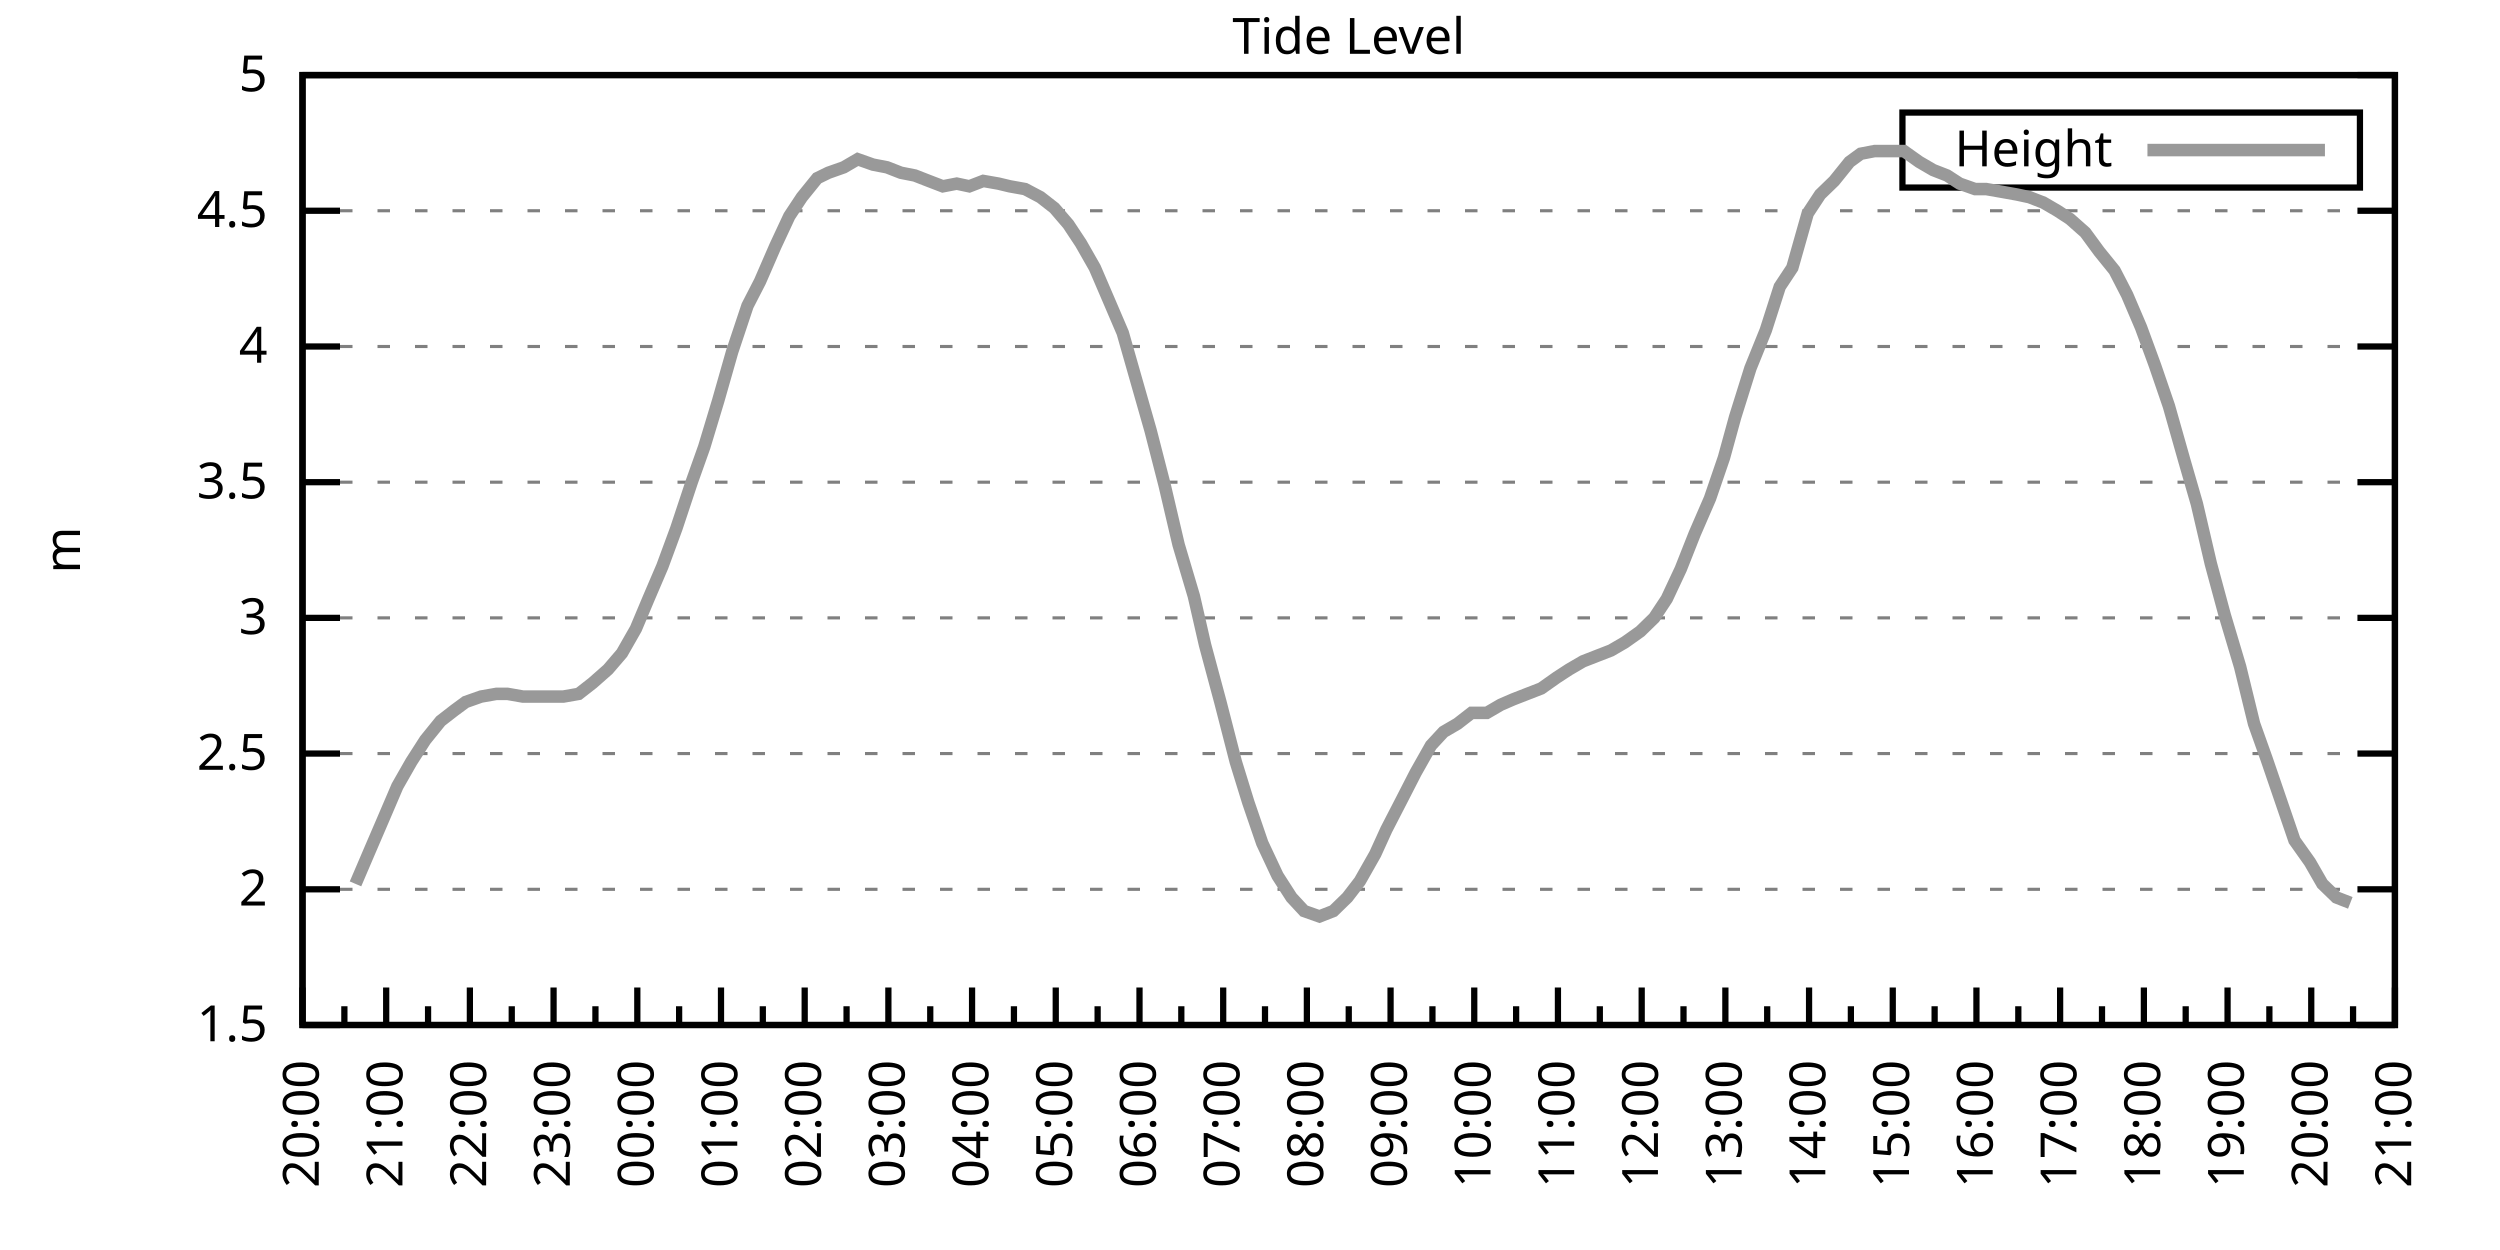
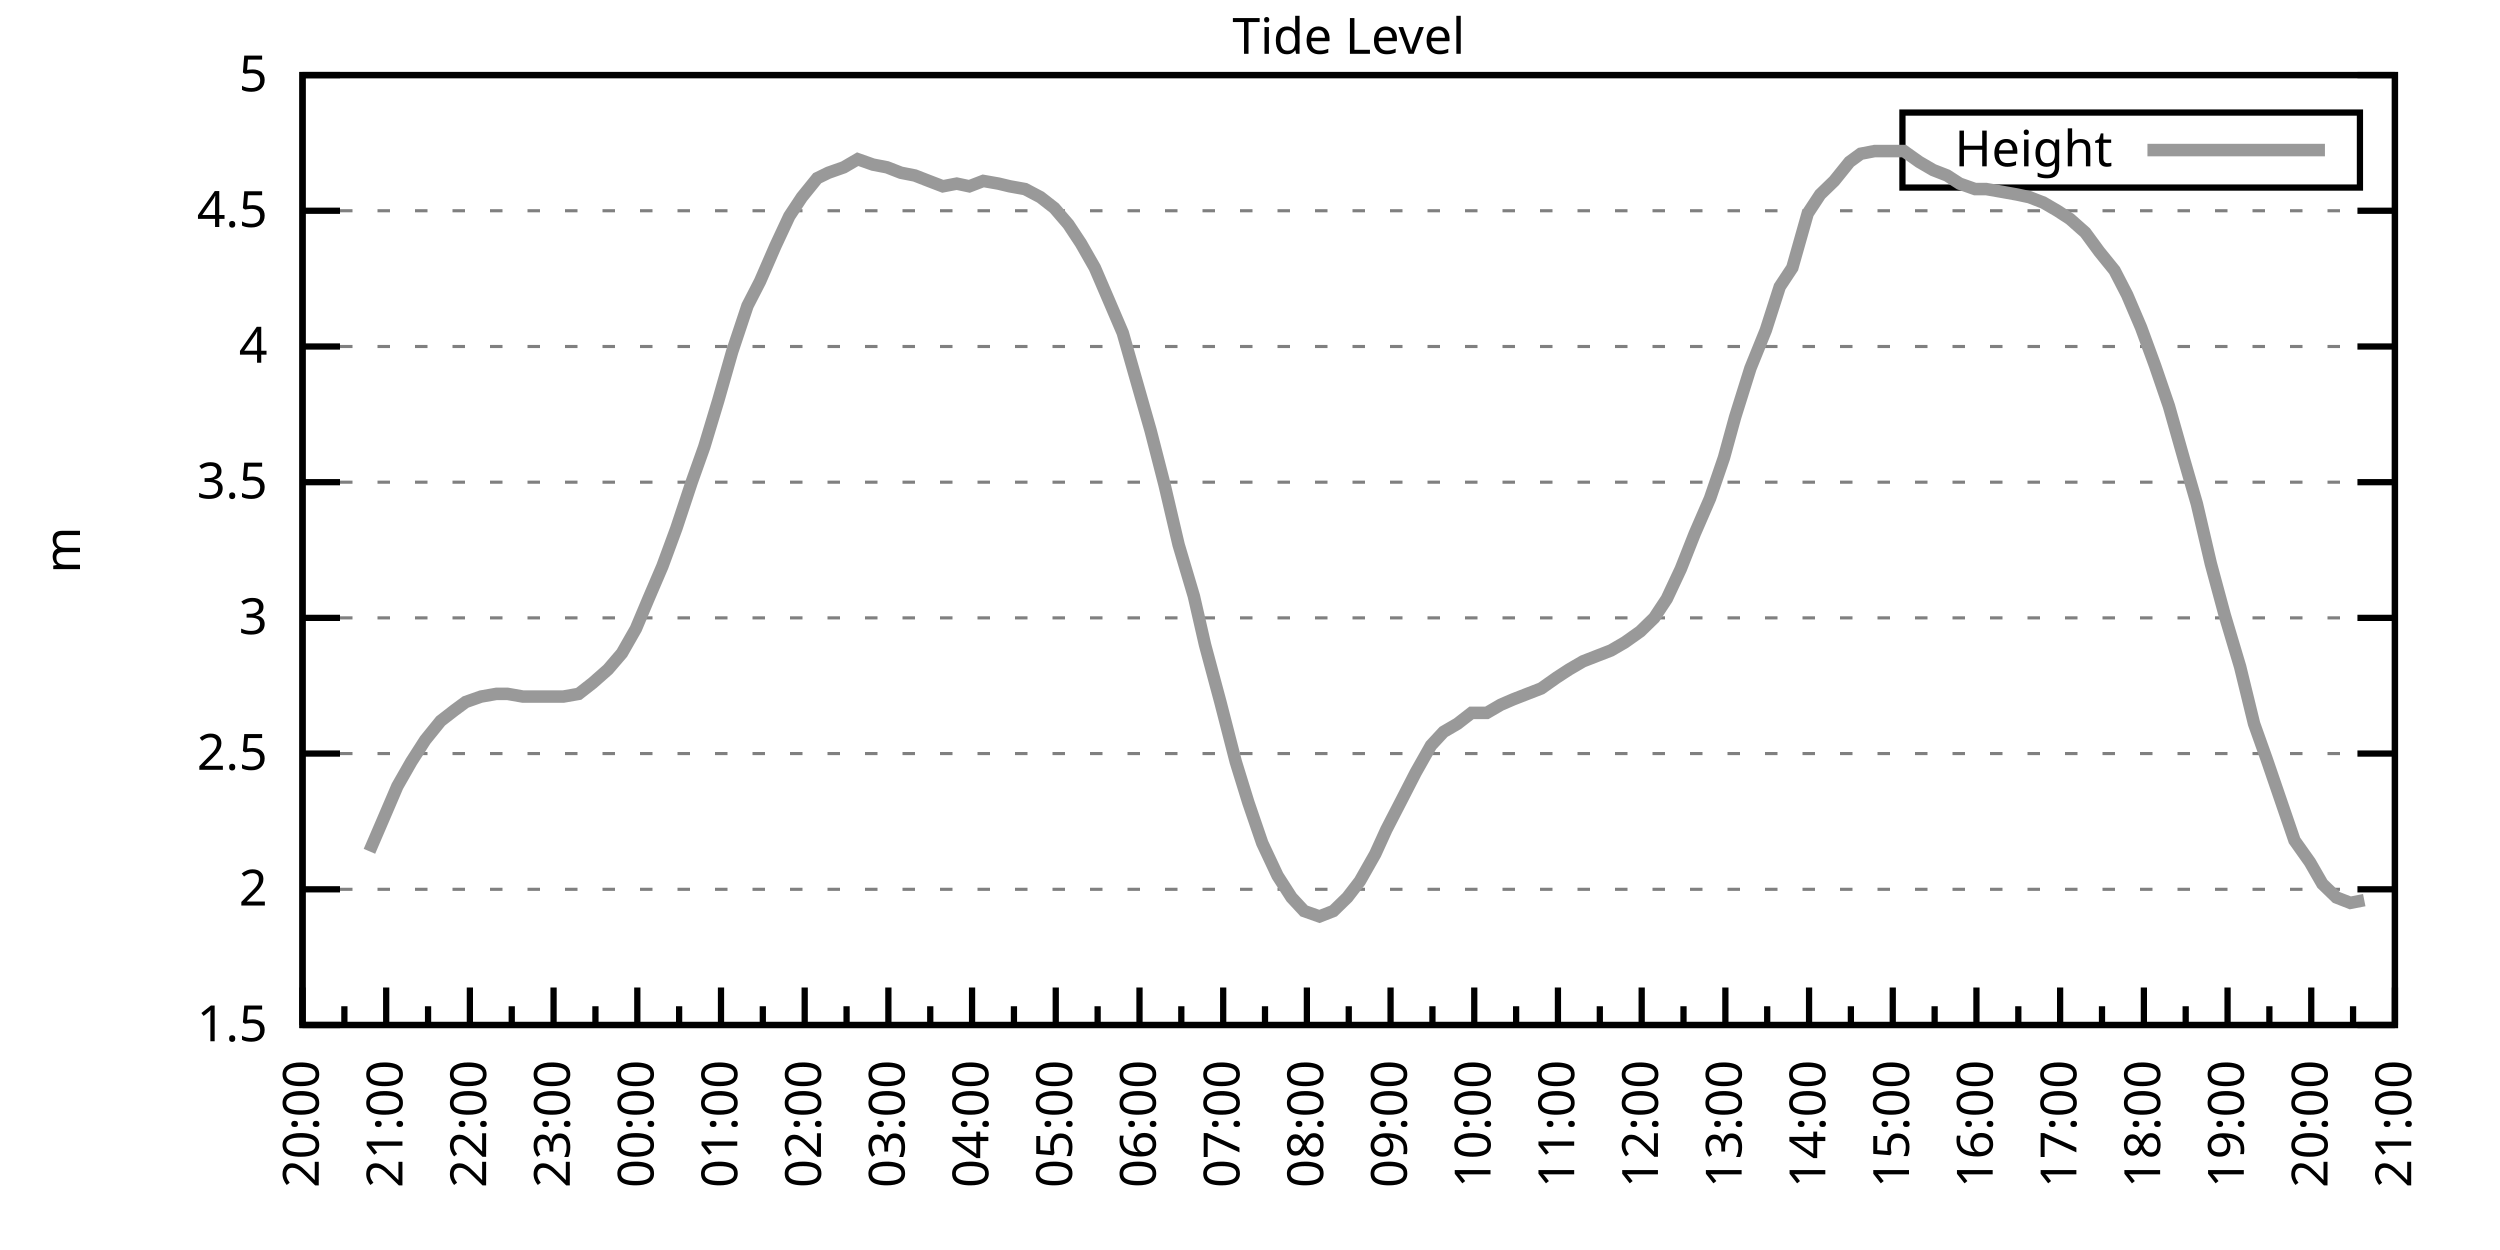
<svg xmlns="http://www.w3.org/2000/svg" xmlns:xlink="http://www.w3.org/1999/xlink" width="400" height="200" viewBox="0 0 400 200">
  <g id="gnuplot_canvas">
    <rect x="0" y="0" width="400" height="200" fill="none" />
    <defs>
      <circle id="gpDot" r="0.5" stroke-width="0.5" stroke="currentColor" />
      <path id="gpPt0" stroke-width="0.333" stroke="currentColor" d="M-1,0 h2 M0,-1 v2" />
      <path id="gpPt1" stroke-width="0.333" stroke="currentColor" d="M-1,-1 L1,1 M1,-1 L-1,1" />
      <path id="gpPt2" stroke-width="0.333" stroke="currentColor" d="M-1,0 L1,0 M0,-1 L0,1 M-1,-1 L1,1 M-1,1 L1,-1" />
      <rect id="gpPt3" stroke-width="0.333" stroke="currentColor" x="-1" y="-1" width="2" height="2" />
      <rect id="gpPt4" stroke-width="0.333" stroke="currentColor" fill="currentColor" x="-1" y="-1" width="2" height="2" />
      <circle id="gpPt5" stroke-width="0.333" stroke="currentColor" cx="0" cy="0" r="1" />
      <use xlink:href="#gpPt5" id="gpPt6" fill="currentColor" stroke="none" />
      <path id="gpPt7" stroke-width="0.333" stroke="currentColor" d="M0,-1.33 L-1.33,0.67 L1.33,0.67 z" />
      <use xlink:href="#gpPt7" id="gpPt8" fill="currentColor" stroke="none" />
      <use xlink:href="#gpPt7" id="gpPt9" stroke="currentColor" transform="rotate(180)" />
      <use xlink:href="#gpPt9" id="gpPt10" fill="currentColor" stroke="none" />
      <use xlink:href="#gpPt3" id="gpPt11" stroke="currentColor" transform="rotate(45)" />
      <use xlink:href="#gpPt11" id="gpPt12" fill="currentColor" stroke="none" />
      <path id="gpPt13" stroke-width="0.333" stroke="currentColor" d="M0,1.330 L1.265,0.411 L0.782,-1.067 L-0.782,-1.076 L-1.265,0.411 z" />
      <use xlink:href="#gpPt13" id="gpPt14" fill="currentColor" stroke="none" />
      <filter id="textbox" filterUnits="objectBoundingBox" x="0" y="0" height="1" width="1">
        <feFlood flood-color="white" flood-opacity="1" result="bgnd" />
        <feComposite in="SourceGraphic" in2="bgnd" operator="atop" />
      </filter>
      <filter id="greybox" filterUnits="objectBoundingBox" x="0" y="0" height="1" width="1">
        <feFlood flood-color="lightgrey" flood-opacity="1" result="grey" />
        <feComposite in="SourceGraphic" in2="grey" operator="atop" />
      </filter>
    </defs>
    <g fill="none" color="white" stroke="currentColor" stroke-width="1.00" stroke-linecap="butt" stroke-linejoin="miter">
</g>
    <g fill="none" color="black" stroke="currentColor" stroke-width="1.00" stroke-linecap="butt" stroke-linejoin="miter">
      <g stroke="none" shape-rendering="crispEdges">
        <polygon fill="rgb(255, 255, 255)" points="48.40,164.00 383.18,164.00 383.18,12.02 48.40,12.02 " />
      </g>
    </g>
    <g fill="none" color="black" stroke="currentColor" stroke-width="1.00" stroke-linecap="butt" stroke-linejoin="miter">
</g>
    <g fill="none" color="black" stroke="black" stroke-width="0.50" stroke-linecap="butt" stroke-linejoin="miter">
</g>
    <g fill="none" color="gray" stroke="currentColor" stroke-width="0.50" stroke-linecap="butt" stroke-linejoin="miter">
      <path stroke="gray" stroke-dasharray="2,4" class="gridline" d="M48.40,164.00 L383.19,164.00  " />
    </g>
    <g fill="none" color="gray" stroke="gray" stroke-width="1.00" stroke-linecap="butt" stroke-linejoin="miter">
</g>
    <g fill="none" color="black" stroke="currentColor" stroke-width="1.00" stroke-linecap="butt" stroke-linejoin="miter">
      <path stroke="black" d="M48.40,164.00 L54.40,164.00 M383.19,164.00 L377.19,164.00  " />
      <g transform="translate(42.80,166.60)" stroke="none" fill="black" font-family="Sans" font-size="8.00" text-anchor="end">
        <text>
          <tspan font-family="Sans"> 1.5</tspan>
        </text>
      </g>
    </g>
    <g fill="none" color="black" stroke="currentColor" stroke-width="1.00" stroke-linecap="butt" stroke-linejoin="miter">
</g>
    <g fill="none" color="black" stroke="black" stroke-width="0.50" stroke-linecap="butt" stroke-linejoin="miter">
</g>
    <g fill="none" color="gray" stroke="currentColor" stroke-width="0.50" stroke-linecap="butt" stroke-linejoin="miter">
      <path stroke="gray" stroke-dasharray="2,4" class="gridline" d="M48.40,142.29 L383.19,142.29  " />
    </g>
    <g fill="none" color="gray" stroke="gray" stroke-width="1.00" stroke-linecap="butt" stroke-linejoin="miter">
</g>
    <g fill="none" color="black" stroke="currentColor" stroke-width="1.00" stroke-linecap="butt" stroke-linejoin="miter">
      <path stroke="black" d="M48.40,142.29 L54.40,142.29 M383.19,142.29 L377.19,142.29  " />
      <g transform="translate(42.80,144.89)" stroke="none" fill="black" font-family="Sans" font-size="8.00" text-anchor="end">
        <text>
          <tspan font-family="Sans"> 2</tspan>
        </text>
      </g>
    </g>
    <g fill="none" color="black" stroke="currentColor" stroke-width="1.00" stroke-linecap="butt" stroke-linejoin="miter">
</g>
    <g fill="none" color="black" stroke="black" stroke-width="0.50" stroke-linecap="butt" stroke-linejoin="miter">
</g>
    <g fill="none" color="gray" stroke="currentColor" stroke-width="0.50" stroke-linecap="butt" stroke-linejoin="miter">
      <path stroke="gray" stroke-dasharray="2,4" class="gridline" d="M48.40,120.57 L383.19,120.57  " />
    </g>
    <g fill="none" color="gray" stroke="gray" stroke-width="1.00" stroke-linecap="butt" stroke-linejoin="miter">
</g>
    <g fill="none" color="black" stroke="currentColor" stroke-width="1.00" stroke-linecap="butt" stroke-linejoin="miter">
      <path stroke="black" d="M48.40,120.57 L54.40,120.57 M383.19,120.57 L377.19,120.57  " />
      <g transform="translate(42.80,123.17)" stroke="none" fill="black" font-family="Sans" font-size="8.00" text-anchor="end">
        <text>
          <tspan font-family="Sans"> 2.5</tspan>
        </text>
      </g>
    </g>
    <g fill="none" color="black" stroke="currentColor" stroke-width="1.00" stroke-linecap="butt" stroke-linejoin="miter">
</g>
    <g fill="none" color="black" stroke="black" stroke-width="0.50" stroke-linecap="butt" stroke-linejoin="miter">
</g>
    <g fill="none" color="gray" stroke="currentColor" stroke-width="0.50" stroke-linecap="butt" stroke-linejoin="miter">
      <path stroke="gray" stroke-dasharray="2,4" class="gridline" d="M48.40,98.86 L383.19,98.86  " />
    </g>
    <g fill="none" color="gray" stroke="gray" stroke-width="1.00" stroke-linecap="butt" stroke-linejoin="miter">
</g>
    <g fill="none" color="black" stroke="currentColor" stroke-width="1.00" stroke-linecap="butt" stroke-linejoin="miter">
      <path stroke="black" d="M48.40,98.86 L54.40,98.86 M383.19,98.86 L377.19,98.86  " />
      <g transform="translate(42.80,101.46)" stroke="none" fill="black" font-family="Sans" font-size="8.00" text-anchor="end">
        <text>
          <tspan font-family="Sans"> 3</tspan>
        </text>
      </g>
    </g>
    <g fill="none" color="black" stroke="currentColor" stroke-width="1.00" stroke-linecap="butt" stroke-linejoin="miter">
</g>
    <g fill="none" color="black" stroke="black" stroke-width="0.50" stroke-linecap="butt" stroke-linejoin="miter">
</g>
    <g fill="none" color="gray" stroke="currentColor" stroke-width="0.50" stroke-linecap="butt" stroke-linejoin="miter">
      <path stroke="gray" stroke-dasharray="2,4" class="gridline" d="M48.40,77.15 L383.19,77.15  " />
    </g>
    <g fill="none" color="gray" stroke="gray" stroke-width="1.00" stroke-linecap="butt" stroke-linejoin="miter">
</g>
    <g fill="none" color="black" stroke="currentColor" stroke-width="1.00" stroke-linecap="butt" stroke-linejoin="miter">
      <path stroke="black" d="M48.40,77.15 L54.40,77.15 M383.19,77.15 L377.19,77.15  " />
      <g transform="translate(42.80,79.75)" stroke="none" fill="black" font-family="Sans" font-size="8.00" text-anchor="end">
        <text>
          <tspan font-family="Sans"> 3.5</tspan>
        </text>
      </g>
    </g>
    <g fill="none" color="black" stroke="currentColor" stroke-width="1.00" stroke-linecap="butt" stroke-linejoin="miter">
</g>
    <g fill="none" color="black" stroke="black" stroke-width="0.50" stroke-linecap="butt" stroke-linejoin="miter">
</g>
    <g fill="none" color="gray" stroke="currentColor" stroke-width="0.50" stroke-linecap="butt" stroke-linejoin="miter">
      <path stroke="gray" stroke-dasharray="2,4" class="gridline" d="M48.40,55.44 L383.19,55.44  " />
    </g>
    <g fill="none" color="gray" stroke="gray" stroke-width="1.00" stroke-linecap="butt" stroke-linejoin="miter">
</g>
    <g fill="none" color="black" stroke="currentColor" stroke-width="1.00" stroke-linecap="butt" stroke-linejoin="miter">
      <path stroke="black" d="M48.40,55.44 L54.40,55.44 M383.19,55.44 L377.19,55.44  " />
      <g transform="translate(42.80,58.04)" stroke="none" fill="black" font-family="Sans" font-size="8.00" text-anchor="end">
        <text>
          <tspan font-family="Sans"> 4</tspan>
        </text>
      </g>
    </g>
    <g fill="none" color="black" stroke="currentColor" stroke-width="1.00" stroke-linecap="butt" stroke-linejoin="miter">
</g>
    <g fill="none" color="black" stroke="black" stroke-width="0.50" stroke-linecap="butt" stroke-linejoin="miter">
</g>
    <g fill="none" color="gray" stroke="currentColor" stroke-width="0.50" stroke-linecap="butt" stroke-linejoin="miter">
      <path stroke="gray" stroke-dasharray="2,4" class="gridline" d="M48.40,33.72 L383.19,33.72  " />
    </g>
    <g fill="none" color="gray" stroke="gray" stroke-width="1.00" stroke-linecap="butt" stroke-linejoin="miter">
</g>
    <g fill="none" color="black" stroke="currentColor" stroke-width="1.00" stroke-linecap="butt" stroke-linejoin="miter">
      <path stroke="black" d="M48.40,33.72 L54.40,33.72 M383.19,33.72 L377.19,33.72  " />
      <g transform="translate(42.80,36.32)" stroke="none" fill="black" font-family="Sans" font-size="8.00" text-anchor="end">
        <text>
          <tspan font-family="Sans"> 4.5</tspan>
        </text>
      </g>
    </g>
    <g fill="none" color="black" stroke="currentColor" stroke-width="1.00" stroke-linecap="butt" stroke-linejoin="miter">
</g>
    <g fill="none" color="black" stroke="black" stroke-width="0.50" stroke-linecap="butt" stroke-linejoin="miter">
</g>
    <g fill="none" color="gray" stroke="currentColor" stroke-width="0.50" stroke-linecap="butt" stroke-linejoin="miter">
      <path stroke="gray" stroke-dasharray="2,4" class="gridline" d="M48.40,12.01 L383.19,12.01  " />
    </g>
    <g fill="none" color="gray" stroke="gray" stroke-width="1.00" stroke-linecap="butt" stroke-linejoin="miter">
</g>
    <g fill="none" color="black" stroke="currentColor" stroke-width="1.00" stroke-linecap="butt" stroke-linejoin="miter">
      <path stroke="black" d="M48.40,12.01 L54.40,12.01 M383.19,12.01 L377.19,12.01  " />
      <g transform="translate(42.80,14.61)" stroke="none" fill="black" font-family="Sans" font-size="8.00" text-anchor="end">
        <text>
          <tspan font-family="Sans"> 5</tspan>
        </text>
      </g>
    </g>
    <g fill="none" color="black" stroke="currentColor" stroke-width="1.00" stroke-linecap="butt" stroke-linejoin="miter">
      <path stroke="black" d="M48.40,164.00 L48.40,158.00  " />
      <g transform="translate(51.00,169.60) rotate(270)" stroke="none" fill="black" font-family="Sans" font-size="8.00" text-anchor="end">
        <text>
          <tspan font-family="Sans">20:00</tspan>
        </text>
      </g>
    </g>
    <g fill="none" color="black" stroke="currentColor" stroke-width="1.00" stroke-linecap="butt" stroke-linejoin="miter">
      <path stroke="black" d="M55.10,164.00 L55.10,161.00 M61.79,164.00 L61.79,158.00  " />
      <g transform="translate(64.39,169.60) rotate(270)" stroke="none" fill="black" font-family="Sans" font-size="8.00" text-anchor="end">
        <text>
          <tspan font-family="Sans">21:00</tspan>
        </text>
      </g>
    </g>
    <g fill="none" color="black" stroke="currentColor" stroke-width="1.00" stroke-linecap="butt" stroke-linejoin="miter">
      <path stroke="black" d="M68.49,164.00 L68.49,161.00 M75.18,164.00 L75.18,158.00  " />
      <g transform="translate(77.78,169.60) rotate(270)" stroke="none" fill="black" font-family="Sans" font-size="8.00" text-anchor="end">
        <text>
          <tspan font-family="Sans">22:00</tspan>
        </text>
      </g>
    </g>
    <g fill="none" color="black" stroke="currentColor" stroke-width="1.00" stroke-linecap="butt" stroke-linejoin="miter">
      <path stroke="black" d="M81.88,164.00 L81.88,161.00 M88.57,164.00 L88.57,158.00  " />
      <g transform="translate(91.17,169.60) rotate(270)" stroke="none" fill="black" font-family="Sans" font-size="8.00" text-anchor="end">
        <text>
          <tspan font-family="Sans">23:00</tspan>
        </text>
      </g>
    </g>
    <g fill="none" color="black" stroke="currentColor" stroke-width="1.00" stroke-linecap="butt" stroke-linejoin="miter">
      <path stroke="black" d="M95.27,164.00 L95.27,161.00 M101.97,164.00 L101.97,158.00  " />
      <g transform="translate(104.57,169.60) rotate(270)" stroke="none" fill="black" font-family="Sans" font-size="8.00" text-anchor="end">
        <text>
          <tspan font-family="Sans">00:00</tspan>
        </text>
      </g>
    </g>
    <g fill="none" color="black" stroke="currentColor" stroke-width="1.00" stroke-linecap="butt" stroke-linejoin="miter">
      <path stroke="black" d="M108.66,164.00 L108.66,161.00 M115.36,164.00 L115.36,158.00  " />
      <g transform="translate(117.96,169.60) rotate(270)" stroke="none" fill="black" font-family="Sans" font-size="8.00" text-anchor="end">
        <text>
          <tspan font-family="Sans">01:00</tspan>
        </text>
      </g>
    </g>
    <g fill="none" color="black" stroke="currentColor" stroke-width="1.00" stroke-linecap="butt" stroke-linejoin="miter">
      <path stroke="black" d="M122.05,164.00 L122.05,161.00 M128.75,164.00 L128.75,158.00  " />
      <g transform="translate(131.35,169.60) rotate(270)" stroke="none" fill="black" font-family="Sans" font-size="8.00" text-anchor="end">
        <text>
          <tspan font-family="Sans">02:00</tspan>
        </text>
      </g>
    </g>
    <g fill="none" color="black" stroke="currentColor" stroke-width="1.00" stroke-linecap="butt" stroke-linejoin="miter">
      <path stroke="black" d="M135.45,164.00 L135.45,161.00 M142.14,164.00 L142.14,158.00  " />
      <g transform="translate(144.74,169.60) rotate(270)" stroke="none" fill="black" font-family="Sans" font-size="8.00" text-anchor="end">
        <text>
          <tspan font-family="Sans">03:00</tspan>
        </text>
      </g>
    </g>
    <g fill="none" color="black" stroke="currentColor" stroke-width="1.00" stroke-linecap="butt" stroke-linejoin="miter">
      <path stroke="black" d="M148.84,164.00 L148.84,161.00 M155.53,164.00 L155.53,158.00  " />
      <g transform="translate(158.13,169.60) rotate(270)" stroke="none" fill="black" font-family="Sans" font-size="8.00" text-anchor="end">
        <text>
          <tspan font-family="Sans">04:00</tspan>
        </text>
      </g>
    </g>
    <g fill="none" color="black" stroke="currentColor" stroke-width="1.00" stroke-linecap="butt" stroke-linejoin="miter">
      <path stroke="black" d="M162.23,164.00 L162.23,161.00 M168.92,164.00 L168.92,158.00  " />
      <g transform="translate(171.52,169.60) rotate(270)" stroke="none" fill="black" font-family="Sans" font-size="8.00" text-anchor="end">
        <text>
          <tspan font-family="Sans">05:00</tspan>
        </text>
      </g>
    </g>
    <g fill="none" color="black" stroke="currentColor" stroke-width="1.00" stroke-linecap="butt" stroke-linejoin="miter">
      <path stroke="black" d="M175.62,164.00 L175.62,161.00 M182.32,164.00 L182.32,158.00  " />
      <g transform="translate(184.92,169.60) rotate(270)" stroke="none" fill="black" font-family="Sans" font-size="8.00" text-anchor="end">
        <text>
          <tspan font-family="Sans">06:00</tspan>
        </text>
      </g>
    </g>
    <g fill="none" color="black" stroke="currentColor" stroke-width="1.00" stroke-linecap="butt" stroke-linejoin="miter">
      <path stroke="black" d="M189.01,164.00 L189.01,161.00 M195.71,164.00 L195.71,158.00  " />
      <g transform="translate(198.31,169.60) rotate(270)" stroke="none" fill="black" font-family="Sans" font-size="8.00" text-anchor="end">
        <text>
          <tspan font-family="Sans">07:00</tspan>
        </text>
      </g>
    </g>
    <g fill="none" color="black" stroke="currentColor" stroke-width="1.00" stroke-linecap="butt" stroke-linejoin="miter">
      <path stroke="black" d="M202.40,164.00 L202.40,161.00 M209.10,164.00 L209.10,158.00  " />
      <g transform="translate(211.70,169.60) rotate(270)" stroke="none" fill="black" font-family="Sans" font-size="8.00" text-anchor="end">
        <text>
          <tspan font-family="Sans">08:00</tspan>
        </text>
      </g>
    </g>
    <g fill="none" color="black" stroke="currentColor" stroke-width="1.00" stroke-linecap="butt" stroke-linejoin="miter">
      <path stroke="black" d="M215.80,164.00 L215.80,161.00 M222.49,164.00 L222.49,158.00  " />
      <g transform="translate(225.09,169.60) rotate(270)" stroke="none" fill="black" font-family="Sans" font-size="8.00" text-anchor="end">
        <text>
          <tspan font-family="Sans">09:00</tspan>
        </text>
      </g>
    </g>
    <g fill="none" color="black" stroke="currentColor" stroke-width="1.00" stroke-linecap="butt" stroke-linejoin="miter">
      <path stroke="black" d="M229.19,164.00 L229.19,161.00 M235.88,164.00 L235.88,158.00  " />
      <g transform="translate(238.48,169.60) rotate(270)" stroke="none" fill="black" font-family="Sans" font-size="8.00" text-anchor="end">
        <text>
          <tspan font-family="Sans">10:00</tspan>
        </text>
      </g>
    </g>
    <g fill="none" color="black" stroke="currentColor" stroke-width="1.00" stroke-linecap="butt" stroke-linejoin="miter">
      <path stroke="black" d="M242.58,164.00 L242.58,161.00 M249.27,164.00 L249.27,158.00  " />
      <g transform="translate(251.87,169.60) rotate(270)" stroke="none" fill="black" font-family="Sans" font-size="8.00" text-anchor="end">
        <text>
          <tspan font-family="Sans">11:00</tspan>
        </text>
      </g>
    </g>
    <g fill="none" color="black" stroke="currentColor" stroke-width="1.00" stroke-linecap="butt" stroke-linejoin="miter">
      <path stroke="black" d="M255.97,164.00 L255.97,161.00 M262.67,164.00 L262.67,158.00  " />
      <g transform="translate(265.27,169.60) rotate(270)" stroke="none" fill="black" font-family="Sans" font-size="8.00" text-anchor="end">
        <text>
          <tspan font-family="Sans">12:00</tspan>
        </text>
      </g>
    </g>
    <g fill="none" color="black" stroke="currentColor" stroke-width="1.00" stroke-linecap="butt" stroke-linejoin="miter">
      <path stroke="black" d="M269.36,164.00 L269.36,161.00 M276.06,164.00 L276.06,158.00  " />
      <g transform="translate(278.66,169.60) rotate(270)" stroke="none" fill="black" font-family="Sans" font-size="8.00" text-anchor="end">
        <text>
          <tspan font-family="Sans">13:00</tspan>
        </text>
      </g>
    </g>
    <g fill="none" color="black" stroke="currentColor" stroke-width="1.00" stroke-linecap="butt" stroke-linejoin="miter">
      <path stroke="black" d="M282.75,164.00 L282.75,161.00 M289.45,164.00 L289.45,158.00  " />
      <g transform="translate(292.05,169.60) rotate(270)" stroke="none" fill="black" font-family="Sans" font-size="8.00" text-anchor="end">
        <text>
          <tspan font-family="Sans">14:00</tspan>
        </text>
      </g>
    </g>
    <g fill="none" color="black" stroke="currentColor" stroke-width="1.00" stroke-linecap="butt" stroke-linejoin="miter">
      <path stroke="black" d="M296.14,164.00 L296.14,161.00 M302.84,164.00 L302.84,158.00  " />
      <g transform="translate(305.44,169.60) rotate(270)" stroke="none" fill="black" font-family="Sans" font-size="8.00" text-anchor="end">
        <text>
          <tspan font-family="Sans">15:00</tspan>
        </text>
      </g>
    </g>
    <g fill="none" color="black" stroke="currentColor" stroke-width="1.00" stroke-linecap="butt" stroke-linejoin="miter">
      <path stroke="black" d="M309.54,164.00 L309.54,161.00 M316.23,164.00 L316.23,158.00  " />
      <g transform="translate(318.83,169.60) rotate(270)" stroke="none" fill="black" font-family="Sans" font-size="8.00" text-anchor="end">
        <text>
          <tspan font-family="Sans">16:00</tspan>
        </text>
      </g>
    </g>
    <g fill="none" color="black" stroke="currentColor" stroke-width="1.00" stroke-linecap="butt" stroke-linejoin="miter">
      <path stroke="black" d="M322.93,164.00 L322.93,161.00 M329.62,164.00 L329.62,158.00  " />
      <g transform="translate(332.22,169.60) rotate(270)" stroke="none" fill="black" font-family="Sans" font-size="8.00" text-anchor="end">
        <text>
          <tspan font-family="Sans">17:00</tspan>
        </text>
      </g>
    </g>
    <g fill="none" color="black" stroke="currentColor" stroke-width="1.00" stroke-linecap="butt" stroke-linejoin="miter">
      <path stroke="black" d="M336.32,164.00 L336.32,161.00 M343.02,164.00 L343.02,158.00  " />
      <g transform="translate(345.62,169.60) rotate(270)" stroke="none" fill="black" font-family="Sans" font-size="8.00" text-anchor="end">
        <text>
          <tspan font-family="Sans">18:00</tspan>
        </text>
      </g>
    </g>
    <g fill="none" color="black" stroke="currentColor" stroke-width="1.00" stroke-linecap="butt" stroke-linejoin="miter">
      <path stroke="black" d="M349.71,164.00 L349.71,161.00 M356.41,164.00 L356.41,158.00  " />
      <g transform="translate(359.01,169.60) rotate(270)" stroke="none" fill="black" font-family="Sans" font-size="8.00" text-anchor="end">
        <text>
          <tspan font-family="Sans">19:00</tspan>
        </text>
      </g>
    </g>
    <g fill="none" color="black" stroke="currentColor" stroke-width="1.00" stroke-linecap="butt" stroke-linejoin="miter">
      <path stroke="black" d="M363.10,164.00 L363.10,161.00 M369.80,164.00 L369.80,158.00  " />
      <g transform="translate(372.40,169.60) rotate(270)" stroke="none" fill="black" font-family="Sans" font-size="8.00" text-anchor="end">
        <text>
          <tspan font-family="Sans">20:00</tspan>
        </text>
      </g>
    </g>
    <g fill="none" color="black" stroke="currentColor" stroke-width="1.00" stroke-linecap="butt" stroke-linejoin="miter">
      <path stroke="black" d="M376.49,164.00 L376.49,161.00 M383.19,164.00 L383.19,158.00  " />
      <g transform="translate(385.79,169.60) rotate(270)" stroke="none" fill="black" font-family="Sans" font-size="8.00" text-anchor="end">
        <text>
          <tspan font-family="Sans">21:00</tspan>
        </text>
      </g>
    </g>
    <g fill="none" color="black" stroke="currentColor" stroke-width="1.00" stroke-linecap="butt" stroke-linejoin="miter">
</g>
    <g fill="none" color="black" stroke="currentColor" stroke-width="1.00" stroke-linecap="butt" stroke-linejoin="miter">
      <path stroke="black" d="M48.40,12.01 L48.40,164.00 L383.19,164.00 L383.19,12.01 L48.40,12.01 Z  " />
    </g>
    <g fill="none" color="black" stroke="currentColor" stroke-width="1.00" stroke-linecap="butt" stroke-linejoin="miter">
      <g transform="translate(12.80,88.01) rotate(270)" stroke="none" fill="black" font-family="Sans" font-size="8.00" text-anchor="middle">
        <text>
          <tspan font-family="Sans">m</tspan>
        </text>
      </g>
    </g>
    <g fill="none" color="black" stroke="currentColor" stroke-width="1.00" stroke-linecap="butt" stroke-linejoin="miter">
</g>
    <g fill="none" color="black" stroke="currentColor" stroke-width="1.00" stroke-linecap="butt" stroke-linejoin="miter">
      <path stroke="black" d="M304.39,30.01 L304.39,18.01 L377.59,18.01 L377.59,30.01 L304.39,30.01 Z  " />
    </g>
    <g id="Tide_level_plot_1">
      <g fill="none" color="white" stroke="black" stroke-width="2.00" stroke-linecap="butt" stroke-linejoin="miter">
</g>
      <g fill="none" color="black" stroke="currentColor" stroke-width="2.00" stroke-linecap="butt" stroke-linejoin="miter">
        <g transform="translate(337.99,26.61)" stroke="none" fill="black" font-family="Sans" font-size="8.00" text-anchor="end">
          <text>
            <tspan font-family="Sans">Height</tspan>
          </text>
        </g>
      </g>
      <g fill="none" color="black" stroke="currentColor" stroke-width="2.00" stroke-linecap="butt" stroke-linejoin="miter">
-         <path stroke="rgb(153, 153, 153)" d="M343.59,24.01 L371.99,24.01 M56.88,141.42 L59.11,136.21 L61.35,131.00 L63.58,125.79 L65.81,121.88 L68.04,118.40   L70.50,115.36 L72.73,113.63 L74.51,112.32 L76.97,111.45 L79.42,111.02 L81.21,111.02 L83.66,111.45 L85.90,111.45   L88.35,111.45 L90.14,111.45 L92.59,111.02 L94.82,109.28 L97.28,107.11 L99.51,104.51 L101.74,100.60 L103.75,95.82   L105.98,90.61 L108.22,84.53 L110.67,77.15 L112.68,71.50 L114.91,64.12 L117.14,56.30 L119.60,48.92 L121.61,45.01   L124.06,39.37 L126.29,34.59 L128.30,31.55 L130.76,28.51 L132.54,27.64 L135.00,26.77 L137.23,25.47 L139.69,26.34   L141.92,26.77 L144.15,27.64 L146.38,28.08 L148.61,28.95 L150.85,29.81 L153.08,29.38 L155.09,29.81 L157.32,28.95   L159.77,29.38 L161.56,29.81 L164.01,30.25 L166.47,31.55 L168.70,33.29 L170.93,35.89 L172.94,38.93 L175.17,42.84   L177.41,48.05 L179.64,53.26 L181.87,61.08 L184.10,68.90 L186.33,77.58 L188.57,87.14 L191.02,95.39 L192.81,103.20   L195.26,112.32 L197.72,121.88 L199.73,128.39 L201.96,134.90 L204.41,140.12 L206.64,143.59 L208.65,145.76 L211.11,146.63   L213.34,145.76 L215.57,143.59 L217.58,140.98 L220.04,136.64 L221.82,132.73 L224.28,127.96 L226.51,123.61 L228.96,119.27   L230.97,117.10 L233.20,115.80 L235.44,114.06 L237.89,114.06 L240.12,112.76 L242.13,111.89 L244.36,111.02 L246.60,110.15   L249.05,108.42 L251.06,107.11 L253.29,105.81 L255.52,104.94 L257.76,104.07 L259.99,102.77 L262.44,101.03 L264.67,98.86   L266.68,95.82 L268.92,91.04 L271.15,85.40 L273.60,79.75 L275.83,73.24 L277.62,66.73 L280.07,58.91 L282.53,52.83   L284.76,45.88 L286.77,42.84 L289.23,34.16 L291.23,31.12 L293.47,28.95 L295.92,25.91 L297.71,24.60 L299.94,24.17   L304.63,24.17 L307.08,25.91 L309.31,27.21 L311.54,28.08 L313.55,29.38 L316.01,30.25 L317.79,30.25 L320.25,30.68   L322.70,31.12 L324.71,31.55 L326.95,32.42 L329.18,33.72 L331.19,35.03 L333.64,37.20 L335.87,40.24 L338.33,43.28   L340.34,47.18 L342.57,52.40 L344.80,58.48 L347.03,64.99 L349.49,73.67 L351.50,80.62 L353.73,90.18 L355.96,98.43   L358.42,106.68 L360.65,115.80 L362.66,121.44 L364.89,127.96 L367.12,134.47 L369.58,137.94 L371.58,141.42 L373.82,143.59   L376.05,144.46  " />
+         <path stroke="rgb(153, 153, 153)" d="M343.59,24.01 L371.99,24.01 M59.11,136.21 L61.35,131.00 L63.58,125.79 L65.81,121.88 L68.04,118.40 L70.50,115.36   L72.73,113.63 L74.51,112.32 L76.97,111.45 L79.42,111.02 L81.21,111.02 L83.66,111.45 L85.90,111.45 L88.35,111.45   L90.14,111.45 L92.59,111.02 L94.82,109.28 L97.28,107.11 L99.51,104.51 L101.74,100.60 L103.75,95.82 L105.98,90.61   L108.22,84.53 L110.67,77.15 L112.68,71.50 L114.91,64.12 L117.14,56.30 L119.60,48.92 L121.61,45.01 L124.06,39.37   L126.29,34.59 L128.30,31.55 L130.76,28.51 L132.54,27.64 L135.00,26.77 L137.23,25.47 L139.69,26.34 L141.92,26.77   L144.15,27.64 L146.38,28.08 L148.61,28.95 L150.85,29.81 L153.08,29.38 L155.09,29.81 L157.32,28.95 L159.77,29.38   L161.56,29.81 L164.01,30.25 L166.47,31.55 L168.70,33.29 L170.93,35.89 L172.94,38.93 L175.17,42.84 L177.41,48.05   L179.64,53.26 L181.87,61.08 L184.10,68.90 L186.33,77.58 L188.57,87.14 L191.02,95.39 L192.81,103.20 L195.26,112.32   L197.72,121.88 L199.73,128.39 L201.96,134.90 L204.41,140.12 L206.64,143.59 L208.65,145.76 L211.11,146.63 L213.34,145.76   L215.57,143.59 L217.58,140.98 L220.04,136.64 L221.82,132.73 L224.28,127.96 L226.51,123.61 L228.96,119.27 L230.97,117.10   L233.20,115.80 L235.44,114.06 L237.89,114.06 L240.12,112.76 L242.13,111.89 L244.36,111.02 L246.60,110.15 L249.05,108.42   L251.06,107.11 L253.29,105.81 L255.52,104.94 L257.76,104.07 L259.99,102.77 L262.44,101.03 L264.67,98.86 L266.68,95.82   L268.92,91.04 L271.15,85.40 L273.60,79.75 L275.83,73.24 L277.62,66.73 L280.07,58.91 L282.53,52.83 L284.76,45.88   L286.77,42.84 L289.23,34.16 L291.23,31.12 L293.47,28.95 L295.92,25.91 L297.71,24.60 L299.94,24.17 L304.63,24.17   L307.08,25.91 L309.31,27.21 L311.54,28.08 L313.55,29.38 L316.01,30.25 L317.79,30.25 L320.25,30.68 L322.70,31.12   L324.71,31.55 L326.95,32.42 L329.18,33.72 L331.19,35.03 L333.64,37.20 L335.87,40.24 L338.33,43.28 L340.34,47.18   L342.57,52.40 L344.80,58.48 L347.03,64.99 L349.49,73.67 L351.50,80.62 L353.73,90.18 L355.96,98.43 L358.42,106.68   L360.65,115.80 L362.66,121.44 L364.89,127.96 L367.12,134.47 L369.58,137.94 L371.58,141.42 L373.82,143.59 L376.05,144.46   L378.28,144.02  " />
      </g>
    </g>
    <g fill="none" color="black" stroke="currentColor" stroke-width="2.00" stroke-linecap="butt" stroke-linejoin="miter">
</g>
    <g fill="none" color="black" stroke="black" stroke-width="1.00" stroke-linecap="butt" stroke-linejoin="miter">
</g>
    <g fill="none" color="black" stroke="currentColor" stroke-width="1.00" stroke-linecap="butt" stroke-linejoin="miter">
      <path stroke="black" d="M48.40,12.01 L48.40,164.00 L383.19,164.00 L383.19,12.01 L48.40,12.01 Z  " />
    </g>
    <g fill="none" color="black" stroke="currentColor" stroke-width="1.00" stroke-linecap="butt" stroke-linejoin="miter">
      <g transform="translate(215.79,8.61)" stroke="none" fill="black" font-family="Sans" font-size="8.00" text-anchor="middle">
        <text>
          <tspan font-family="Sans">Tide Level</tspan>
        </text>
      </g>
    </g>
    <g fill="none" color="black" stroke="currentColor" stroke-width="1.00" stroke-linecap="butt" stroke-linejoin="miter">
</g>
  </g>
</svg>
